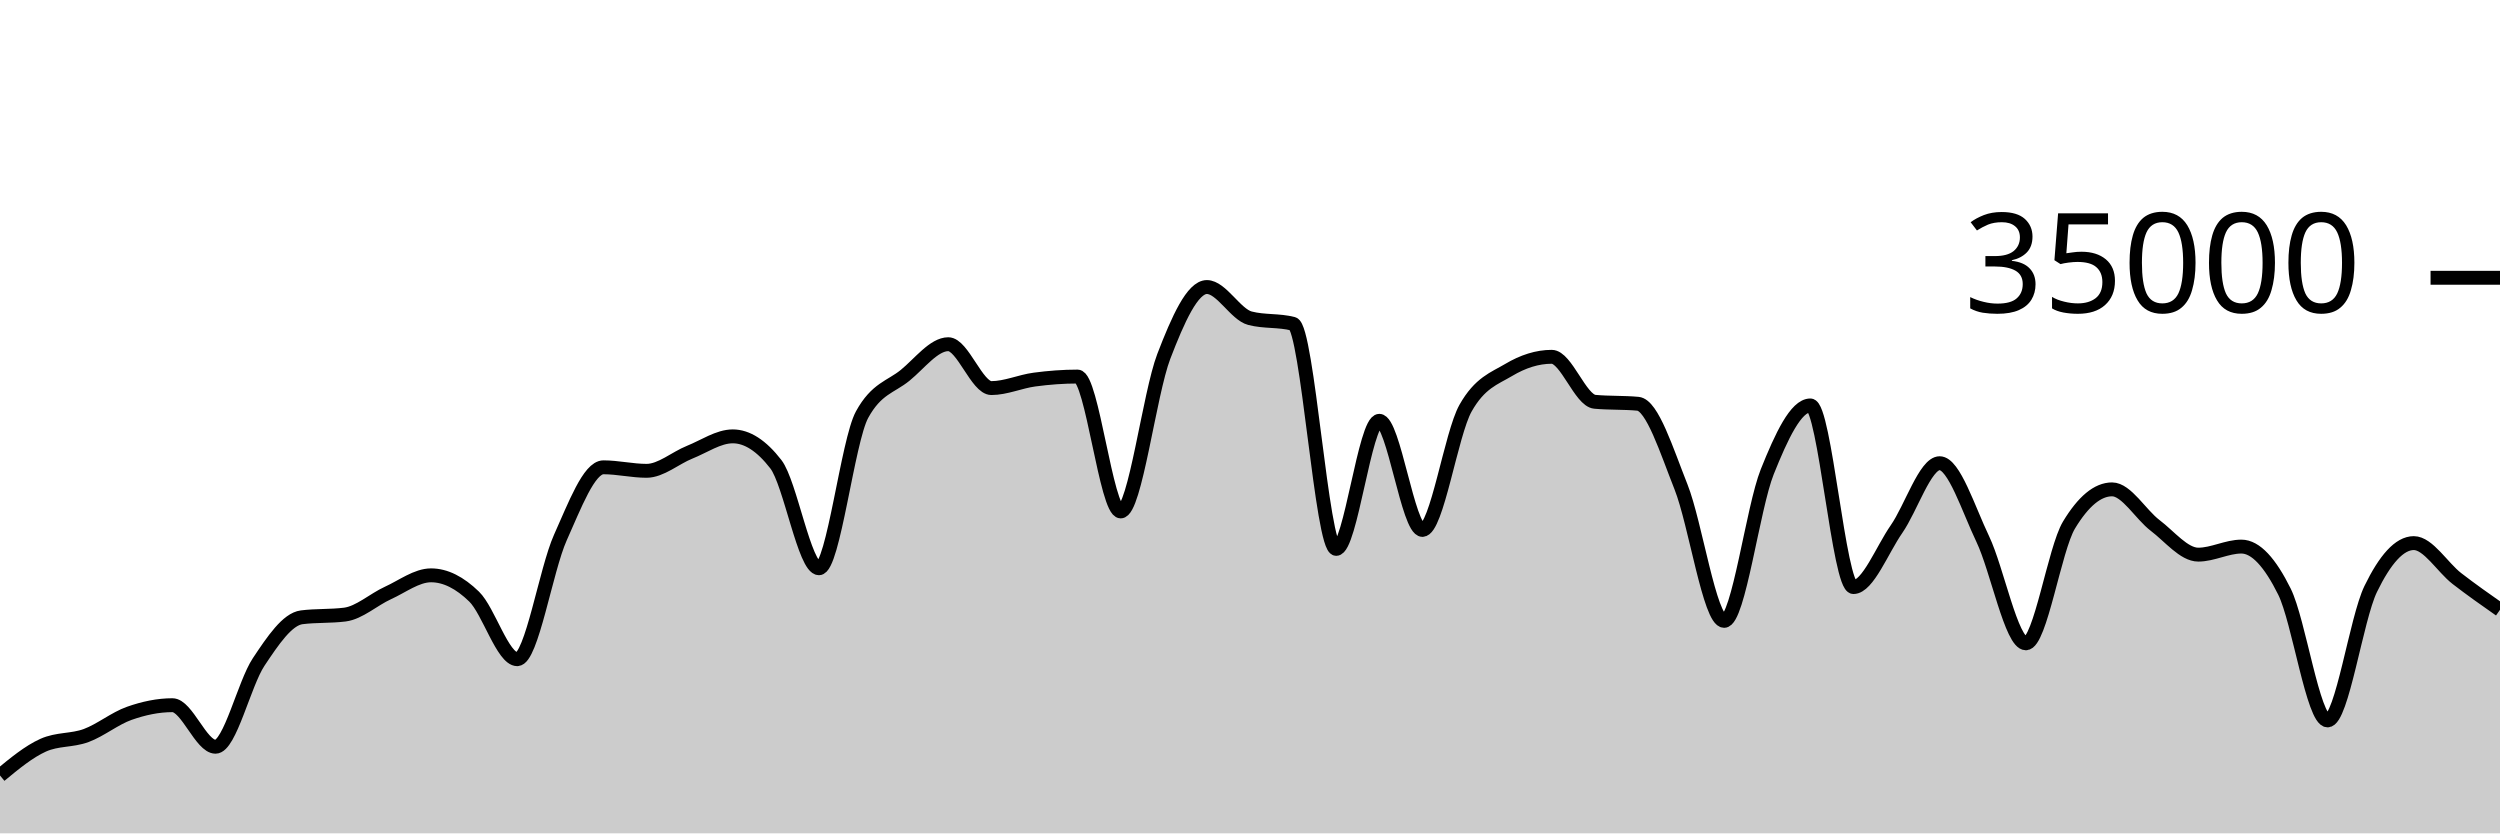
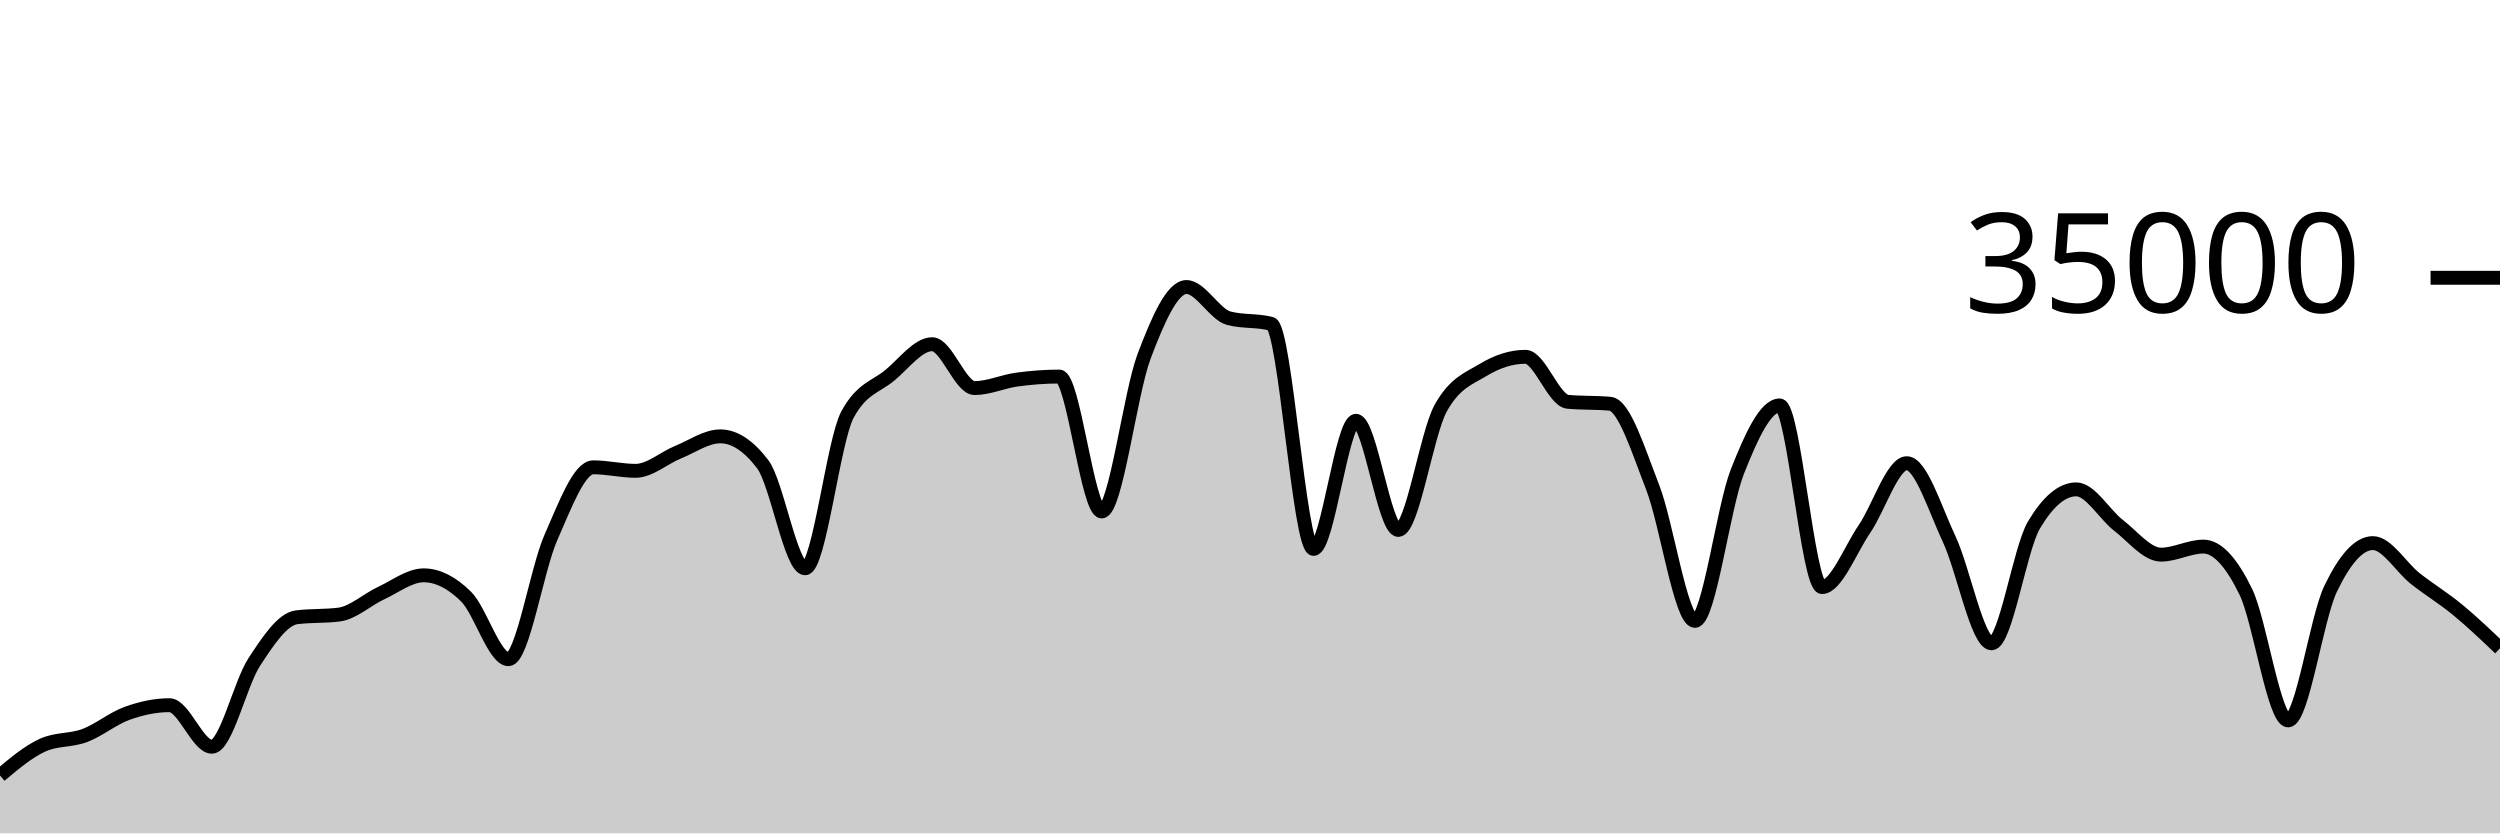
<svg xmlns="http://www.w3.org/2000/svg" viewBox="0 0 180 60">
  <g transform="translate(0,20)">
-     <path class="area" fill="rgba(0, 0, 0, 0.2)" d="M0,35.835C1.034,34.98,2.069,34.124,3.103,33.657C4.138,33.19,5.172,33.34,6.207,32.957C7.241,32.574,8.276,31.723,9.31,31.359C10.345,30.995,11.379,30.774,12.414,30.774C13.448,30.774,14.483,33.766,15.517,33.766C16.552,33.766,17.586,29.22,18.621,27.666C19.655,26.113,20.69,24.574,21.724,24.445C22.759,24.315,23.793,24.38,24.828,24.25C25.862,24.121,26.897,23.166,27.931,22.695C28.966,22.224,30,21.424,31.034,21.424C32.069,21.424,33.103,21.95,34.138,22.957C35.172,23.963,36.207,27.463,37.241,27.463C38.276,27.463,39.31,21.009,40.345,18.706C41.379,16.403,42.414,13.646,43.448,13.646C44.483,13.646,45.517,13.899,46.552,13.899C47.586,13.899,48.621,12.974,49.655,12.56C50.69,12.146,51.724,11.418,52.759,11.418C53.793,11.418,54.828,12.086,55.862,13.423C56.897,14.759,57.931,20.915,58.966,20.915C60,20.915,61.034,11.741,62.069,9.853C63.103,7.965,64.138,7.866,65.172,7.021C66.207,6.176,67.241,4.783,68.276,4.783C69.31,4.783,70.345,7.942,71.379,7.942C72.414,7.942,73.448,7.467,74.483,7.329C75.517,7.191,76.552,7.112,77.586,7.112C78.621,7.112,79.655,16.824,80.69,16.824C81.724,16.824,82.759,8.352,83.793,5.659C84.828,2.966,85.862,0.666,86.897,0.666C87.931,0.666,88.966,2.646,90,2.913C91.034,3.18,92.069,3.046,93.103,3.313C94.138,3.58,95.172,19.521,96.207,19.521C97.241,19.521,98.276,10.298,99.31,10.298C100.345,10.298,101.379,18.154,102.414,18.154C103.448,18.154,104.483,11.224,105.517,9.39C106.552,7.556,107.586,7.255,108.621,6.639C109.655,6.022,110.69,5.69,111.724,5.69C112.759,5.69,113.793,8.835,114.828,8.929C115.862,9.024,116.897,8.976,117.931,9.071C118.966,9.165,120,12.455,121.034,15.061C122.069,17.666,123.103,24.703,124.138,24.703C125.172,24.703,126.207,16.557,127.241,13.971C128.276,11.386,129.31,9.191,130.345,9.191C131.379,9.191,132.414,22.269,133.448,22.269C134.483,22.269,135.517,19.579,136.552,18.093C137.586,16.606,138.621,13.351,139.655,13.351C140.69,13.351,141.724,16.651,142.759,18.813C143.793,20.974,144.828,26.319,145.862,26.319C146.897,26.319,147.931,19.518,148.966,17.805C150,16.091,151.034,15.234,152.069,15.234C153.103,15.234,154.138,17.05,155.172,17.833C156.207,18.616,157.241,19.934,158.276,19.934C159.31,19.934,160.345,19.354,161.379,19.354C162.414,19.354,163.448,20.515,164.483,22.601C165.517,24.687,166.552,31.87,167.586,31.87C168.621,31.87,169.655,24.536,170.69,22.408C171.724,20.28,172.759,19.103,173.793,19.103C174.828,19.103,175.862,20.854,176.897,21.655C177.931,22.455,178.966,23.18,180,23.905L180,40C178.966,40,177.931,40,176.897,40C175.862,40,174.828,40,173.793,40C172.759,40,171.724,40,170.69,40C169.655,40,168.621,40,167.586,40C166.552,40,165.517,40,164.483,40C163.448,40,162.414,40,161.379,40C160.345,40,159.31,40,158.276,40C157.241,40,156.207,40,155.172,40C154.138,40,153.103,40,152.069,40C151.034,40,150,40,148.966,40C147.931,40,146.897,40,145.862,40C144.828,40,143.793,40,142.759,40C141.724,40,140.69,40,139.655,40C138.621,40,137.586,40,136.552,40C135.517,40,134.483,40,133.448,40C132.414,40,131.379,40,130.345,40C129.31,40,128.276,40,127.241,40C126.207,40,125.172,40,124.138,40C123.103,40,122.069,40,121.034,40C120,40,118.966,40,117.931,40C116.897,40,115.862,40,114.828,40C113.793,40,112.759,40,111.724,40C110.69,40,109.655,40,108.621,40C107.586,40,106.552,40,105.517,40C104.483,40,103.448,40,102.414,40C101.379,40,100.345,40,99.31,40C98.276,40,97.241,40,96.207,40C95.172,40,94.138,40,93.103,40C92.069,40,91.034,40,90,40C88.966,40,87.931,40,86.897,40C85.862,40,84.828,40,83.793,40C82.759,40,81.724,40,80.69,40C79.655,40,78.621,40,77.586,40C76.552,40,75.517,40,74.483,40C73.448,40,72.414,40,71.379,40C70.345,40,69.31,40,68.276,40C67.241,40,66.207,40,65.172,40C64.138,40,63.103,40,62.069,40C61.034,40,60,40,58.966,40C57.931,40,56.897,40,55.862,40C54.828,40,53.793,40,52.759,40C51.724,40,50.69,40,49.655,40C48.621,40,47.586,40,46.552,40C45.517,40,44.483,40,43.448,40C42.414,40,41.379,40,40.345,40C39.31,40,38.276,40,37.241,40C36.207,40,35.172,40,34.138,40C33.103,40,32.069,40,31.034,40C30,40,28.966,40,27.931,40C26.897,40,25.862,40,24.828,40C23.793,40,22.759,40,21.724,40C20.69,40,19.655,40,18.621,40C17.586,40,16.552,40,15.517,40C14.483,40,13.448,40,12.414,40C11.379,40,10.345,40,9.31,40C8.276,40,7.241,40,6.207,40C5.172,40,4.138,40,3.103,40C2.069,40,1.034,40,0,40Z" />
-     <path class="line" stroke="black" fill="none" d="M0,35.835C1.034,34.98,2.069,34.124,3.103,33.657C4.138,33.19,5.172,33.34,6.207,32.957C7.241,32.574,8.276,31.723,9.31,31.359C10.345,30.995,11.379,30.774,12.414,30.774C13.448,30.774,14.483,33.766,15.517,33.766C16.552,33.766,17.586,29.22,18.621,27.666C19.655,26.113,20.69,24.574,21.724,24.445C22.759,24.315,23.793,24.38,24.828,24.25C25.862,24.121,26.897,23.166,27.931,22.695C28.966,22.224,30,21.424,31.034,21.424C32.069,21.424,33.103,21.95,34.138,22.957C35.172,23.963,36.207,27.463,37.241,27.463C38.276,27.463,39.31,21.009,40.345,18.706C41.379,16.403,42.414,13.646,43.448,13.646C44.483,13.646,45.517,13.899,46.552,13.899C47.586,13.899,48.621,12.974,49.655,12.56C50.69,12.146,51.724,11.418,52.759,11.418C53.793,11.418,54.828,12.086,55.862,13.423C56.897,14.759,57.931,20.915,58.966,20.915C60,20.915,61.034,11.741,62.069,9.853C63.103,7.965,64.138,7.866,65.172,7.021C66.207,6.176,67.241,4.783,68.276,4.783C69.31,4.783,70.345,7.942,71.379,7.942C72.414,7.942,73.448,7.467,74.483,7.329C75.517,7.191,76.552,7.112,77.586,7.112C78.621,7.112,79.655,16.824,80.69,16.824C81.724,16.824,82.759,8.352,83.793,5.659C84.828,2.966,85.862,0.666,86.897,0.666C87.931,0.666,88.966,2.646,90,2.913C91.034,3.18,92.069,3.046,93.103,3.313C94.138,3.58,95.172,19.521,96.207,19.521C97.241,19.521,98.276,10.298,99.31,10.298C100.345,10.298,101.379,18.154,102.414,18.154C103.448,18.154,104.483,11.224,105.517,9.39C106.552,7.556,107.586,7.255,108.621,6.639C109.655,6.022,110.69,5.69,111.724,5.69C112.759,5.69,113.793,8.835,114.828,8.929C115.862,9.024,116.897,8.976,117.931,9.071C118.966,9.165,120,12.455,121.034,15.061C122.069,17.666,123.103,24.703,124.138,24.703C125.172,24.703,126.207,16.557,127.241,13.971C128.276,11.386,129.31,9.191,130.345,9.191C131.379,9.191,132.414,22.269,133.448,22.269C134.483,22.269,135.517,19.579,136.552,18.093C137.586,16.606,138.621,13.351,139.655,13.351C140.69,13.351,141.724,16.651,142.759,18.813C143.793,20.974,144.828,26.319,145.862,26.319C146.897,26.319,147.931,19.518,148.966,17.805C150,16.091,151.034,15.234,152.069,15.234C153.103,15.234,154.138,17.05,155.172,17.833C156.207,18.616,157.241,19.934,158.276,19.934C159.31,19.934,160.345,19.354,161.379,19.354C162.414,19.354,163.448,20.515,164.483,22.601C165.517,24.687,166.552,31.87,167.586,31.87C168.621,31.87,169.655,24.536,170.69,22.408C171.724,20.28,172.759,19.103,173.793,19.103C174.828,19.103,175.862,20.854,176.897,21.655C177.931,22.455,178.966,23.18,180,23.905" />
+     <path class="area" fill="rgba(0, 0, 0, 0.2)" d="M0,35.835C1.017,34.98,2.034,34.124,3.051,33.657C4.068,33.19,5.085,33.34,6.102,32.957C7.119,32.574,8.136,31.723,9.153,31.359C10.169,30.995,11.186,30.774,12.203,30.774C13.22,30.774,14.237,33.766,15.254,33.766C16.271,33.766,17.288,29.22,18.305,27.666C19.322,26.113,20.339,24.574,21.356,24.445C22.373,24.315,23.39,24.38,24.407,24.25C25.424,24.121,26.441,23.166,27.458,22.695C28.475,22.224,29.492,21.424,30.508,21.424C31.525,21.424,32.542,21.95,33.559,22.957C34.576,23.963,35.593,27.463,36.61,27.463C37.627,27.463,38.644,21.009,39.661,18.706C40.678,16.403,41.695,13.646,42.712,13.646C43.729,13.646,44.746,13.899,45.763,13.899C46.78,13.899,47.797,12.974,48.814,12.56C49.831,12.146,50.847,11.418,51.864,11.418C52.881,11.418,53.898,12.086,54.915,13.423C55.932,14.759,56.949,20.915,57.966,20.915C58.983,20.915,60,11.741,61.017,9.853C62.034,7.965,63.051,7.866,64.068,7.021C65.085,6.176,66.102,4.783,67.119,4.783C68.136,4.783,69.153,7.942,70.169,7.942C71.186,7.942,72.203,7.467,73.22,7.329C74.237,7.191,75.254,7.112,76.271,7.112C77.288,7.112,78.305,16.824,79.322,16.824C80.339,16.824,81.356,8.352,82.373,5.659C83.39,2.966,84.407,0.666,85.424,0.666C86.441,0.666,87.458,2.646,88.475,2.913C89.492,3.18,90.508,3.046,91.525,3.313C92.542,3.58,93.559,19.521,94.576,19.521C95.593,19.521,96.61,10.298,97.627,10.298C98.644,10.298,99.661,18.154,100.678,18.154C101.695,18.154,102.712,11.224,103.729,9.39C104.746,7.556,105.763,7.255,106.78,6.639C107.797,6.022,108.814,5.69,109.831,5.69C110.847,5.69,111.864,8.835,112.881,8.929C113.898,9.024,114.915,8.976,115.932,9.071C116.949,9.165,117.966,12.455,118.983,15.061C120,17.666,121.017,24.703,122.034,24.703C123.051,24.703,124.068,16.557,125.085,13.971C126.102,11.386,127.119,9.191,128.136,9.191C129.153,9.191,130.169,22.269,131.186,22.269C132.203,22.269,133.22,19.579,134.237,18.093C135.254,16.606,136.271,13.351,137.288,13.351C138.305,13.351,139.322,16.651,140.339,18.813C141.356,20.974,142.373,26.319,143.39,26.319C144.407,26.319,145.424,19.518,146.441,17.805C147.458,16.091,148.475,15.234,149.492,15.234C150.508,15.234,151.525,17.05,152.542,17.833C153.559,18.616,154.576,19.934,155.593,19.934C156.61,19.934,157.627,19.354,158.644,19.354C159.661,19.354,160.678,20.515,161.695,22.601C162.712,24.687,163.729,31.87,164.746,31.87C165.763,31.87,166.78,24.536,167.797,22.408C168.814,20.28,169.831,19.103,170.847,19.103C171.864,19.103,172.881,20.854,173.898,21.655C174.915,22.455,175.932,23.068,176.949,23.905C177.966,24.743,178.983,25.711,180,26.68L180,40C178.983,40,177.966,40,176.949,40C175.932,40,174.915,40,173.898,40C172.881,40,171.864,40,170.847,40C169.831,40,168.814,40,167.797,40C166.78,40,165.763,40,164.746,40C163.729,40,162.712,40,161.695,40C160.678,40,159.661,40,158.644,40C157.627,40,156.61,40,155.593,40C154.576,40,153.559,40,152.542,40C151.525,40,150.508,40,149.492,40C148.475,40,147.458,40,146.441,40C145.424,40,144.407,40,143.39,40C142.373,40,141.356,40,140.339,40C139.322,40,138.305,40,137.288,40C136.271,40,135.254,40,134.237,40C133.22,40,132.203,40,131.186,40C130.169,40,129.153,40,128.136,40C127.119,40,126.102,40,125.085,40C124.068,40,123.051,40,122.034,40C121.017,40,120,40,118.983,40C117.966,40,116.949,40,115.932,40C114.915,40,113.898,40,112.881,40C111.864,40,110.847,40,109.831,40C108.814,40,107.797,40,106.78,40C105.763,40,104.746,40,103.729,40C102.712,40,101.695,40,100.678,40C99.661,40,98.644,40,97.627,40C96.61,40,95.593,40,94.576,40C93.559,40,92.542,40,91.525,40C90.508,40,89.492,40,88.475,40C87.458,40,86.441,40,85.424,40C84.407,40,83.39,40,82.373,40C81.356,40,80.339,40,79.322,40C78.305,40,77.288,40,76.271,40C75.254,40,74.237,40,73.22,40C72.203,40,71.186,40,70.169,40C69.153,40,68.136,40,67.119,40C66.102,40,65.085,40,64.068,40C63.051,40,62.034,40,61.017,40C60,40,58.983,40,57.966,40C56.949,40,55.932,40,54.915,40C53.898,40,52.881,40,51.864,40C50.847,40,49.831,40,48.814,40C47.797,40,46.78,40,45.763,40C44.746,40,43.729,40,42.712,40C41.695,40,40.678,40,39.661,40C38.644,40,37.627,40,36.61,40C35.593,40,34.576,40,33.559,40C32.542,40,31.525,40,30.508,40C29.492,40,28.475,40,27.458,40C26.441,40,25.424,40,24.407,40C23.39,40,22.373,40,21.356,40C20.339,40,19.322,40,18.305,40C17.288,40,16.271,40,15.254,40C14.237,40,13.22,40,12.203,40C11.186,40,10.169,40,9.153,40C8.136,40,7.119,40,6.102,40C5.085,40,4.068,40,3.051,40C2.034,40,1.017,40,0,40Z" />
+     <path class="line" stroke="black" fill="none" d="M0,35.835C1.017,34.98,2.034,34.124,3.051,33.657C4.068,33.19,5.085,33.34,6.102,32.957C7.119,32.574,8.136,31.723,9.153,31.359C10.169,30.995,11.186,30.774,12.203,30.774C13.22,30.774,14.237,33.766,15.254,33.766C16.271,33.766,17.288,29.22,18.305,27.666C19.322,26.113,20.339,24.574,21.356,24.445C22.373,24.315,23.39,24.38,24.407,24.25C25.424,24.121,26.441,23.166,27.458,22.695C28.475,22.224,29.492,21.424,30.508,21.424C31.525,21.424,32.542,21.95,33.559,22.957C34.576,23.963,35.593,27.463,36.61,27.463C37.627,27.463,38.644,21.009,39.661,18.706C40.678,16.403,41.695,13.646,42.712,13.646C43.729,13.646,44.746,13.899,45.763,13.899C46.78,13.899,47.797,12.974,48.814,12.56C49.831,12.146,50.847,11.418,51.864,11.418C52.881,11.418,53.898,12.086,54.915,13.423C55.932,14.759,56.949,20.915,57.966,20.915C58.983,20.915,60,11.741,61.017,9.853C62.034,7.965,63.051,7.866,64.068,7.021C65.085,6.176,66.102,4.783,67.119,4.783C68.136,4.783,69.153,7.942,70.169,7.942C71.186,7.942,72.203,7.467,73.22,7.329C74.237,7.191,75.254,7.112,76.271,7.112C77.288,7.112,78.305,16.824,79.322,16.824C80.339,16.824,81.356,8.352,82.373,5.659C83.39,2.966,84.407,0.666,85.424,0.666C86.441,0.666,87.458,2.646,88.475,2.913C89.492,3.18,90.508,3.046,91.525,3.313C92.542,3.58,93.559,19.521,94.576,19.521C95.593,19.521,96.61,10.298,97.627,10.298C98.644,10.298,99.661,18.154,100.678,18.154C101.695,18.154,102.712,11.224,103.729,9.39C104.746,7.556,105.763,7.255,106.78,6.639C107.797,6.022,108.814,5.69,109.831,5.69C110.847,5.69,111.864,8.835,112.881,8.929C113.898,9.024,114.915,8.976,115.932,9.071C116.949,9.165,117.966,12.455,118.983,15.061C120,17.666,121.017,24.703,122.034,24.703C123.051,24.703,124.068,16.557,125.085,13.971C126.102,11.386,127.119,9.191,128.136,9.191C129.153,9.191,130.169,22.269,131.186,22.269C132.203,22.269,133.22,19.579,134.237,18.093C135.254,16.606,136.271,13.351,137.288,13.351C138.305,13.351,139.322,16.651,140.339,18.813C141.356,20.974,142.373,26.319,143.39,26.319C144.407,26.319,145.424,19.518,146.441,17.805C147.458,16.091,148.475,15.234,149.492,15.234C150.508,15.234,151.525,17.05,152.542,17.833C153.559,18.616,154.576,19.934,155.593,19.934C156.61,19.934,157.627,19.354,158.644,19.354C159.661,19.354,160.678,20.515,161.695,22.601C162.712,24.687,163.729,31.87,164.746,31.87C165.763,31.87,166.78,24.536,167.797,22.408C168.814,20.28,169.831,19.103,170.847,19.103C171.864,19.103,172.881,20.854,173.898,21.655C174.915,22.455,175.932,23.068,176.949,23.905C177.966,24.743,178.983,25.711,180,26.68" />
    <path class="axis-ceiling" stroke-width="1" stroke="black" fill="none" d="M175,0L180,0" />
    <text class="axis-ceiling-label" font-family="sans-serif" text-anchor="end" font-size="10px" x="170" y="2.5">35000</text>
  </g>
</svg>
